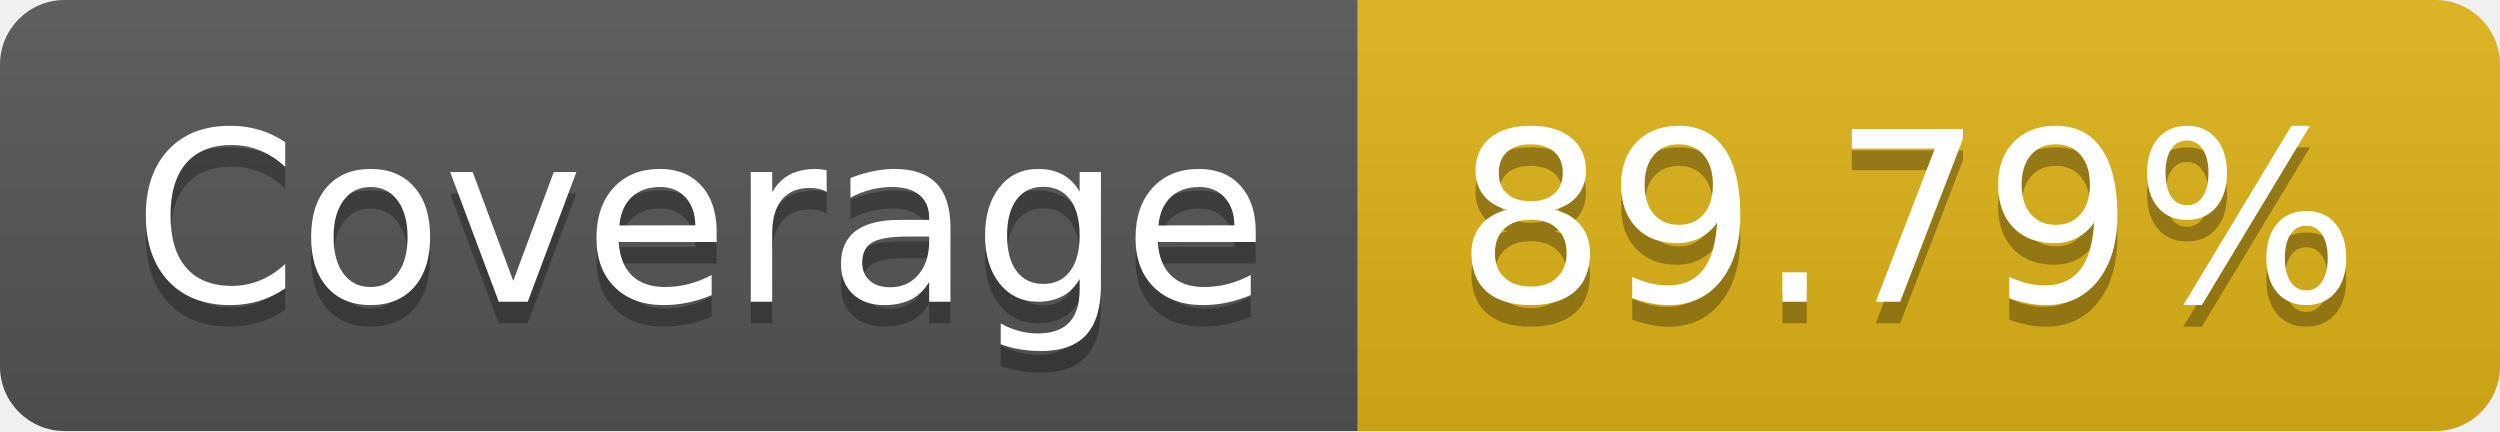
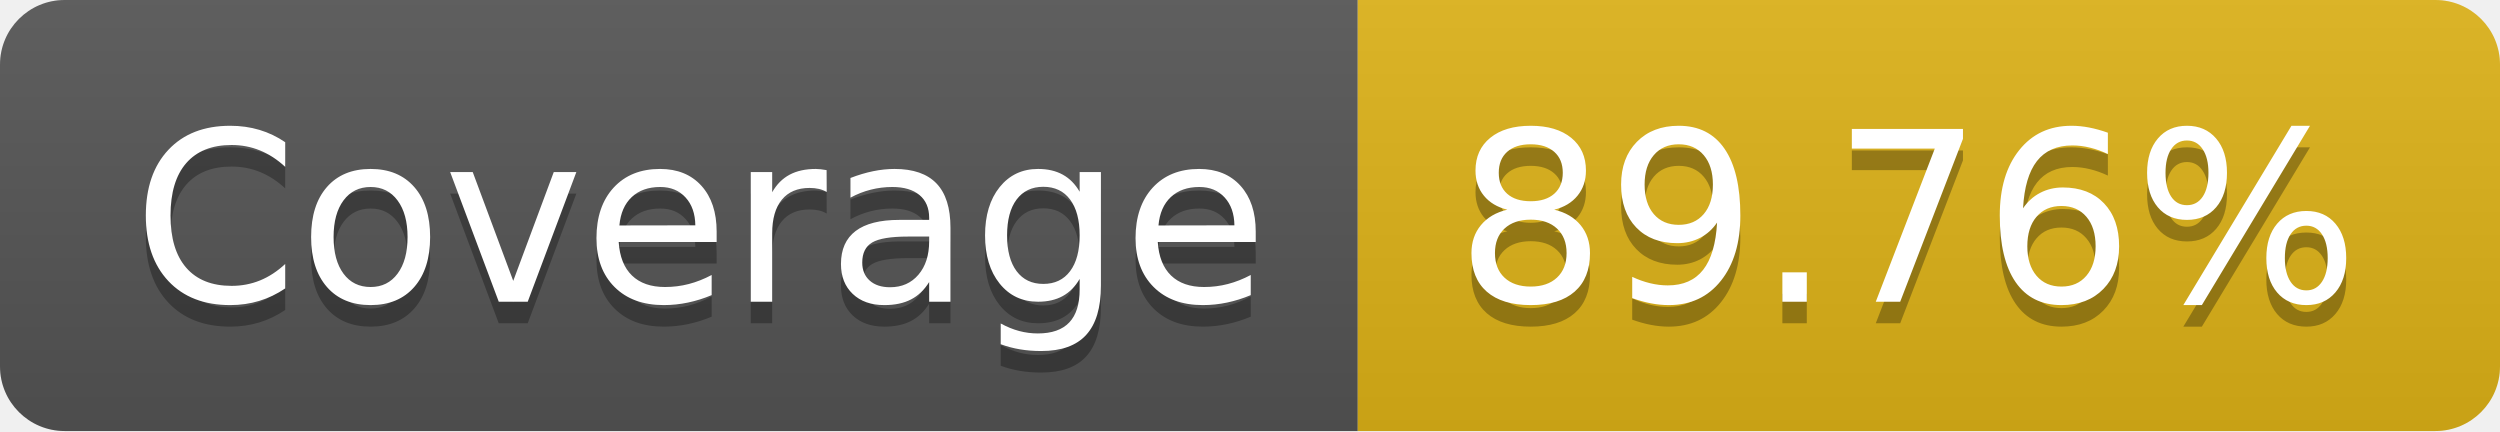
- <svg xmlns="http://www.w3.org/2000/svg" width="116" height="20" role="img" aria-label="Coverage: 89.79%">
+ <svg xmlns="http://www.w3.org/2000/svg" width="116" height="20" role="img" aria-label="Coverage: 89.76%">
  <linearGradient id="s" x2="0" y2="100%">
    <stop offset="0" stop-color="#bbb" stop-opacity=".1" />
    <stop offset="1" stop-opacity=".1" />
  </linearGradient>
  <clipPath id="r">
    <rect width="116" height="20" rx="3" fill="#fff" />
  </clipPath>
  <g clip-path="url(#r)">
    <rect width="63" height="20" fill="#555" />
    <rect x="63" width="53" height="20" fill="#dfb317" />
    <rect width="116" height="20" fill="url(#s)" />
  </g>
  <g fill="#fff" text-anchor="middle" font-family="Verdana,Geneva,DejaVu Sans,sans-serif" text-rendering="geometricPrecision" font-size="110">
    <text aria-hidden="true" x="325" y="150" fill="#010101" fill-opacity=".3" transform="scale(.1)" textLength="530">Coverage</text>
    <text x="325" y="140" transform="scale(.1)" fill="#fff" textLength="530">Coverage</text>
-     <text aria-hidden="true" x="885" y="150" fill="#010101" fill-opacity=".3" transform="scale(.1)" textLength="430">89.79%</text>
-     <text x="885" y="140" transform="scale(.1)" fill="#fff" textLength="430">89.79%</text>
+     <text aria-hidden="true" x="885" y="150" fill="#010101" fill-opacity=".3" transform="scale(.1)" textLength="430">89.76%</text>
+     <text x="885" y="140" transform="scale(.1)" fill="#fff" textLength="430">89.76%</text>
  </g>
</svg>
